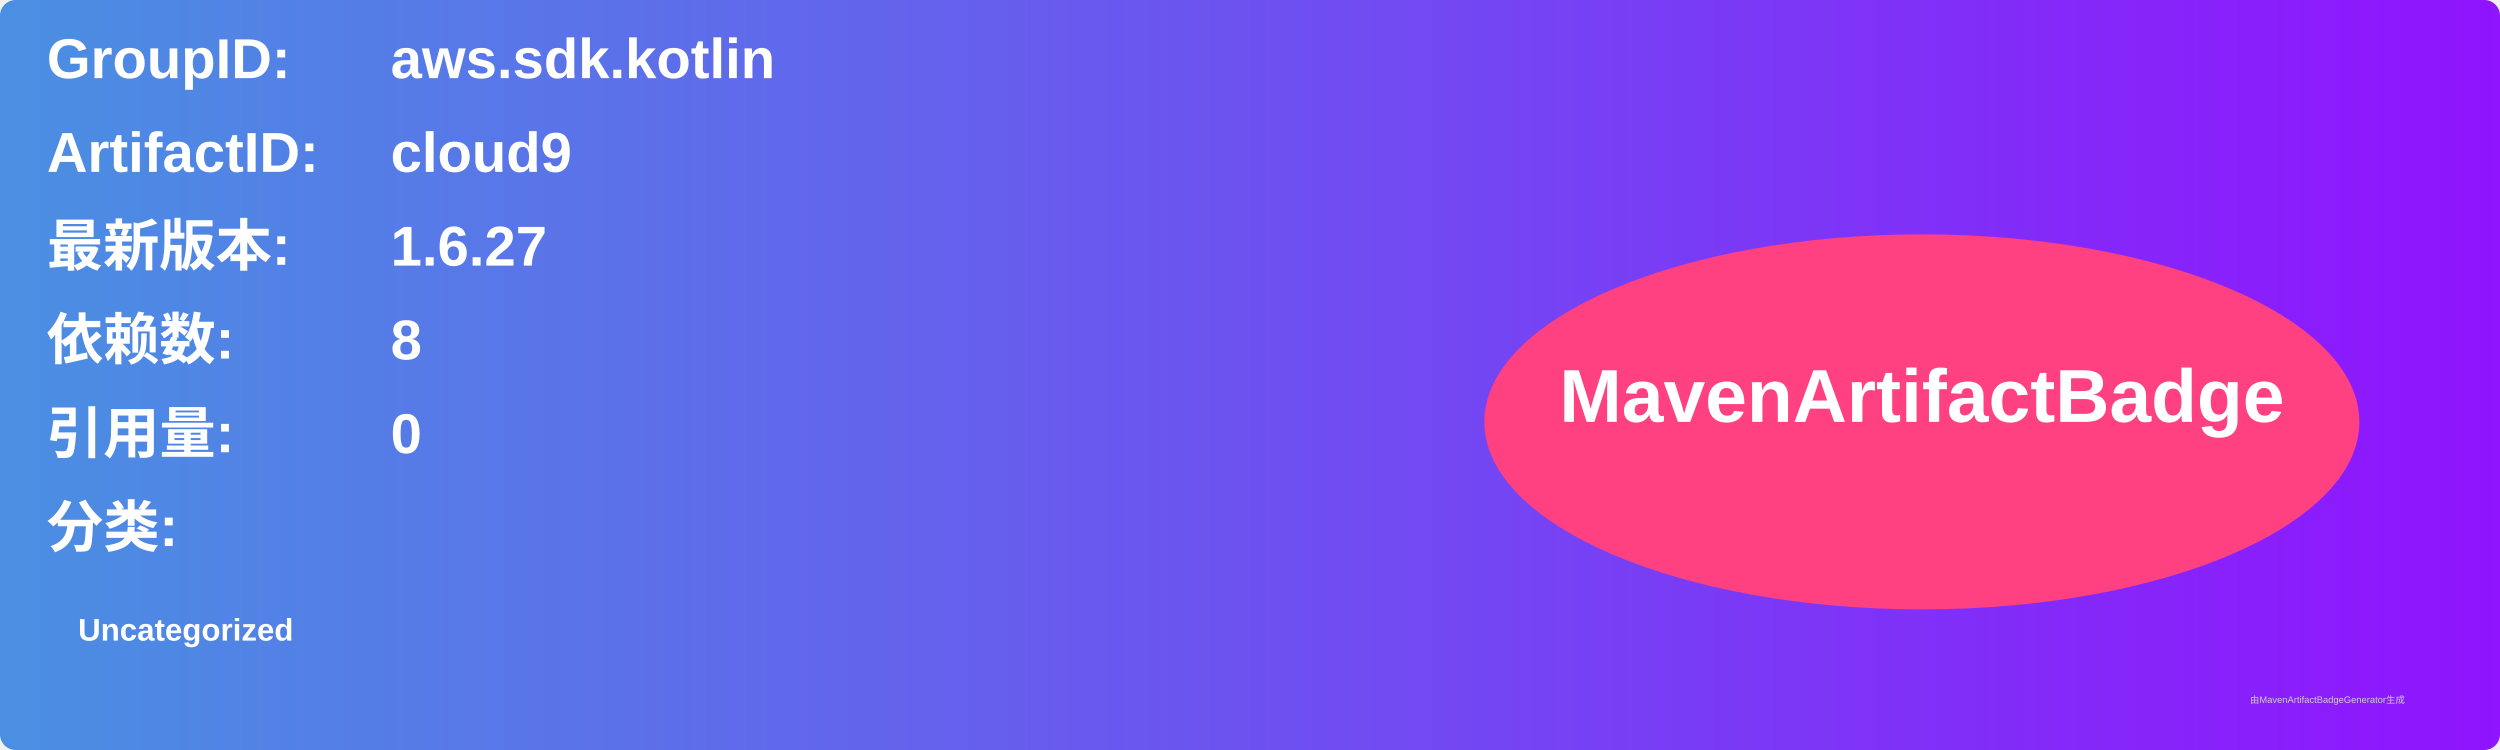
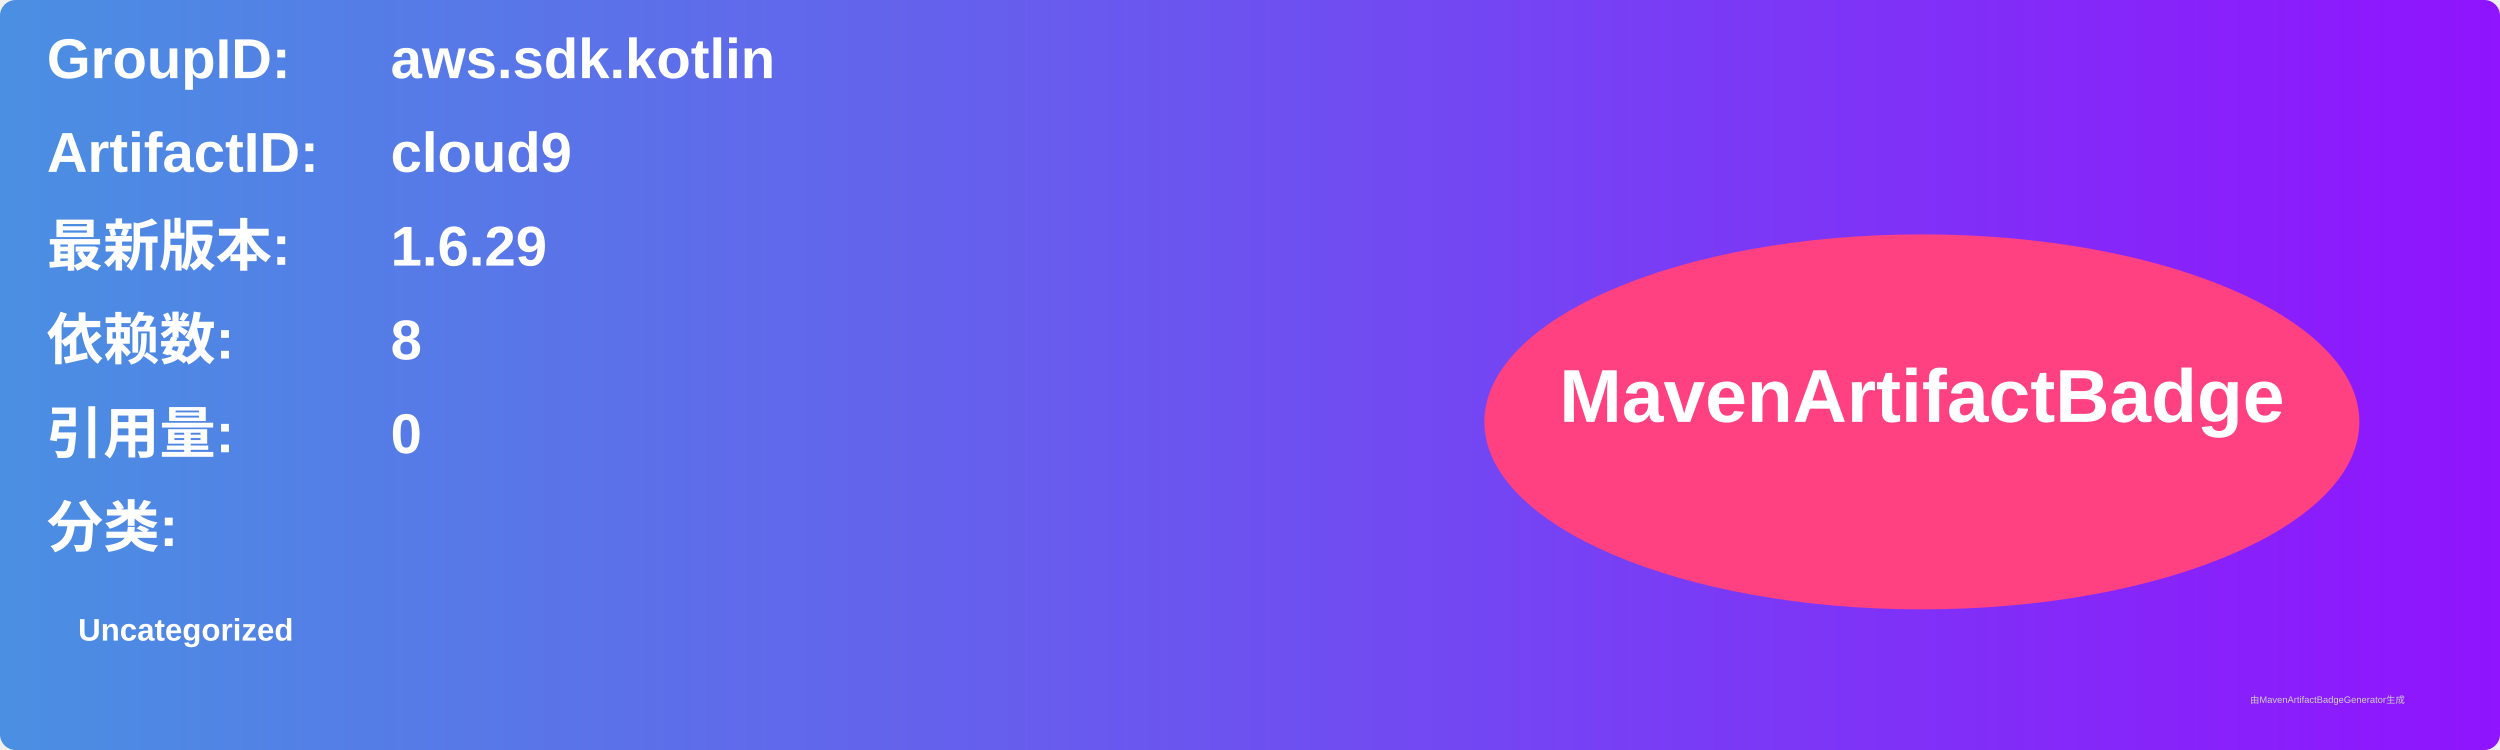
<svg xmlns="http://www.w3.org/2000/svg" width="800" height="240" viewBox="0 0 800 240">
  <linearGradient id="grad" x1="0%" y1="0%" x2="100%" y2="0%">
    <stop offset="0%" stop-color="#4a90e2" />
    <stop offset="100%" stop-color="#9013fe" />
  </linearGradient>
  <rect width="100%" height="100%" rx="5" ry="5" fill="url(#grad)" />
  <g transform="translate(15, 15)">
    <text x="0" y="10" font-family="Arial" font-size="18" fill="white" font-weight="bold" width="260">GroupID:</text>
    <text x="110" y="10" font-family="Arial" font-size="18" fill="white" font-weight="bold" width="460">aws.sdk.kotlin</text>
    <text x="0" y="40" font-family="Arial" font-size="18" fill="white" font-weight="bold" width="260">ArtifactID:</text>
    <text x="110" y="40" font-family="Arial" font-size="18" fill="white" font-weight="bold" width="460">cloud9</text>
    <text x="0" y="70" font-family="Arial" font-size="18" fill="white" font-weight="bold">最新版本:</text>
    <text x="110" y="70" font-family="Arial" font-size="18" fill="white" font-weight="bold">
-       <tspan font-weight="bold">1.6.27</tspan>
+       <tspan font-weight="bold">1.6.29</tspan>
    </text>
    <text x="0" y="100" font-family="Arial" font-size="18" fill="white" font-weight="bold">依赖数: </text>
    <text x="110" y="100" font-family="Arial" font-size="18" fill="white">
      <tspan font-weight="bold">8</tspan>
    </text>
    <text x="0" y="130" font-family="Arial" font-size="18" fill="white" font-weight="bold">引用量: </text>
    <text x="110" y="130" font-family="Arial" font-size="18" fill="white">
      <tspan font-weight="bold">0</tspan>
    </text>
    <text x="0" y="160" font-family="Arial" font-size="18" fill="white" font-weight="bold">分类:</text>
    <text x="10" y="190" font-family="Arial" font-size="10" fill="white">
      <tspan font-weight="bold">Uncategorized</tspan>
    </text>
    <ellipse cx="600" cy="120" rx="140" ry="60" fill="#ff4081" />
    <text x="600" y="120" text-anchor="middle" font-family="Arial" font-size="24" fill="white" font-weight="bold">MavenArtifactBadge</text>
  </g>
  <text x="720" y="225" font-family="Arial" font-size="3" fill="#d0d0d0">由MavenArtifactBadgeGenerator生成</text>
</svg>
